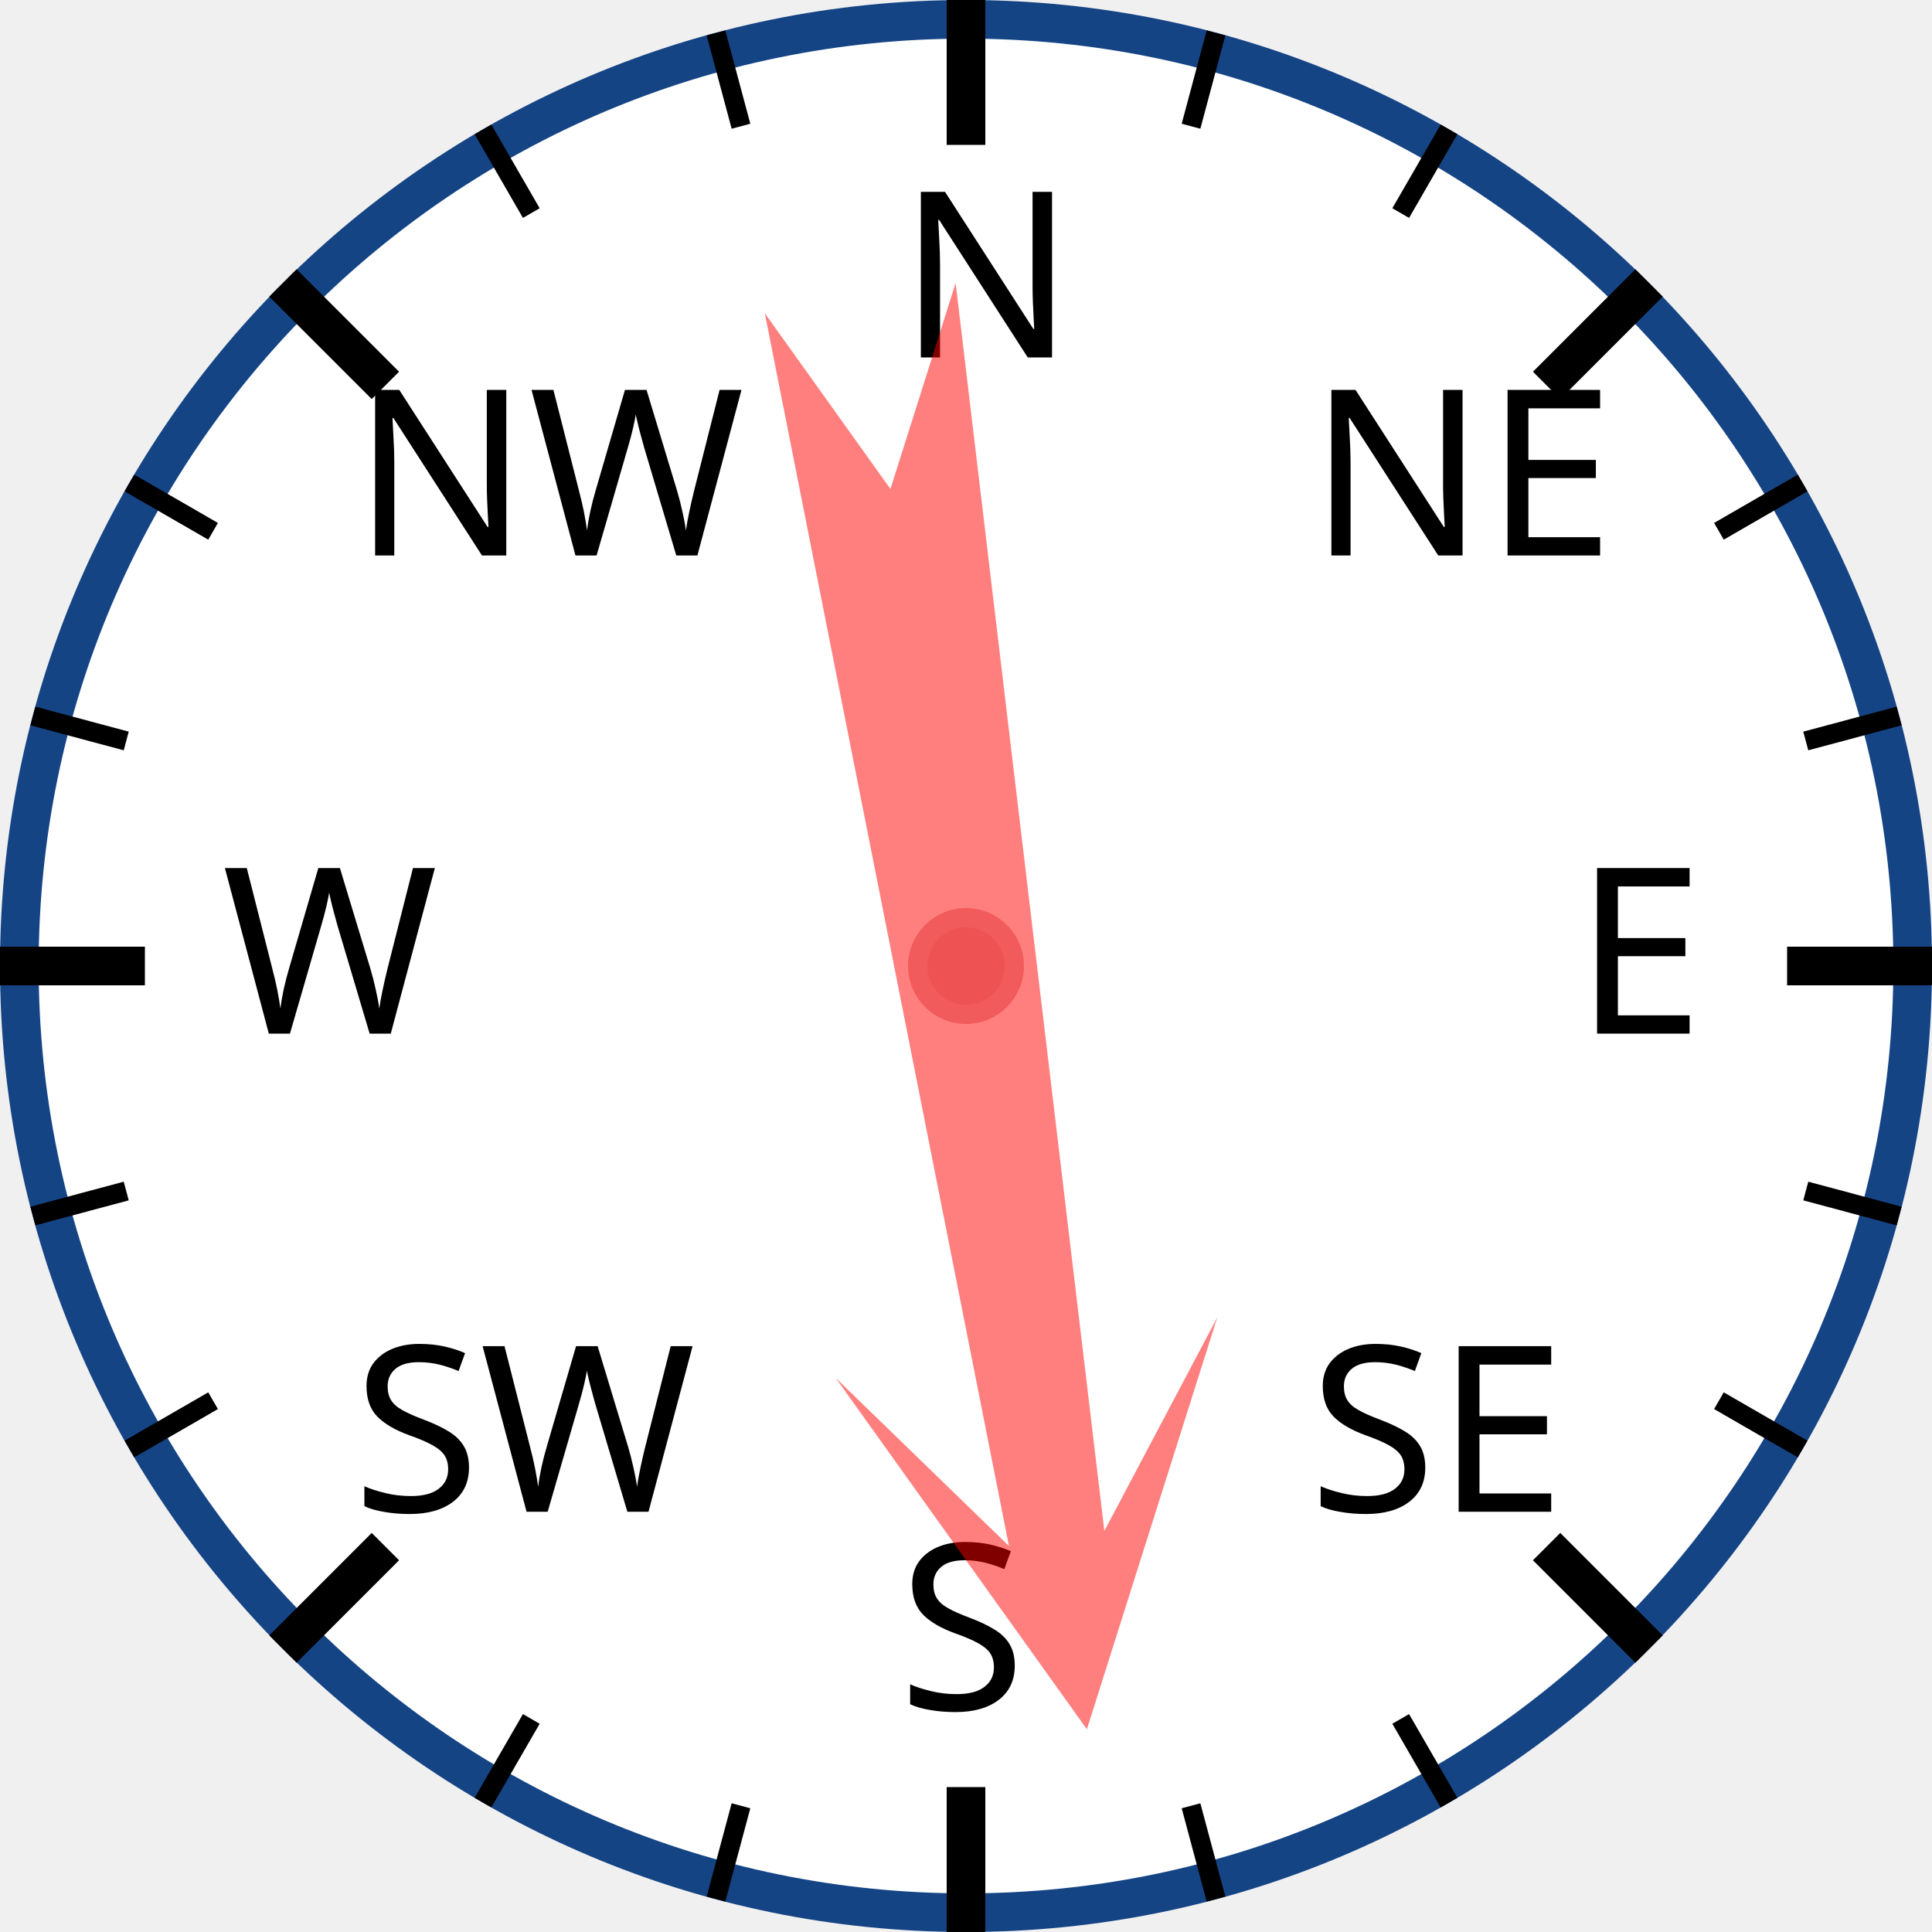
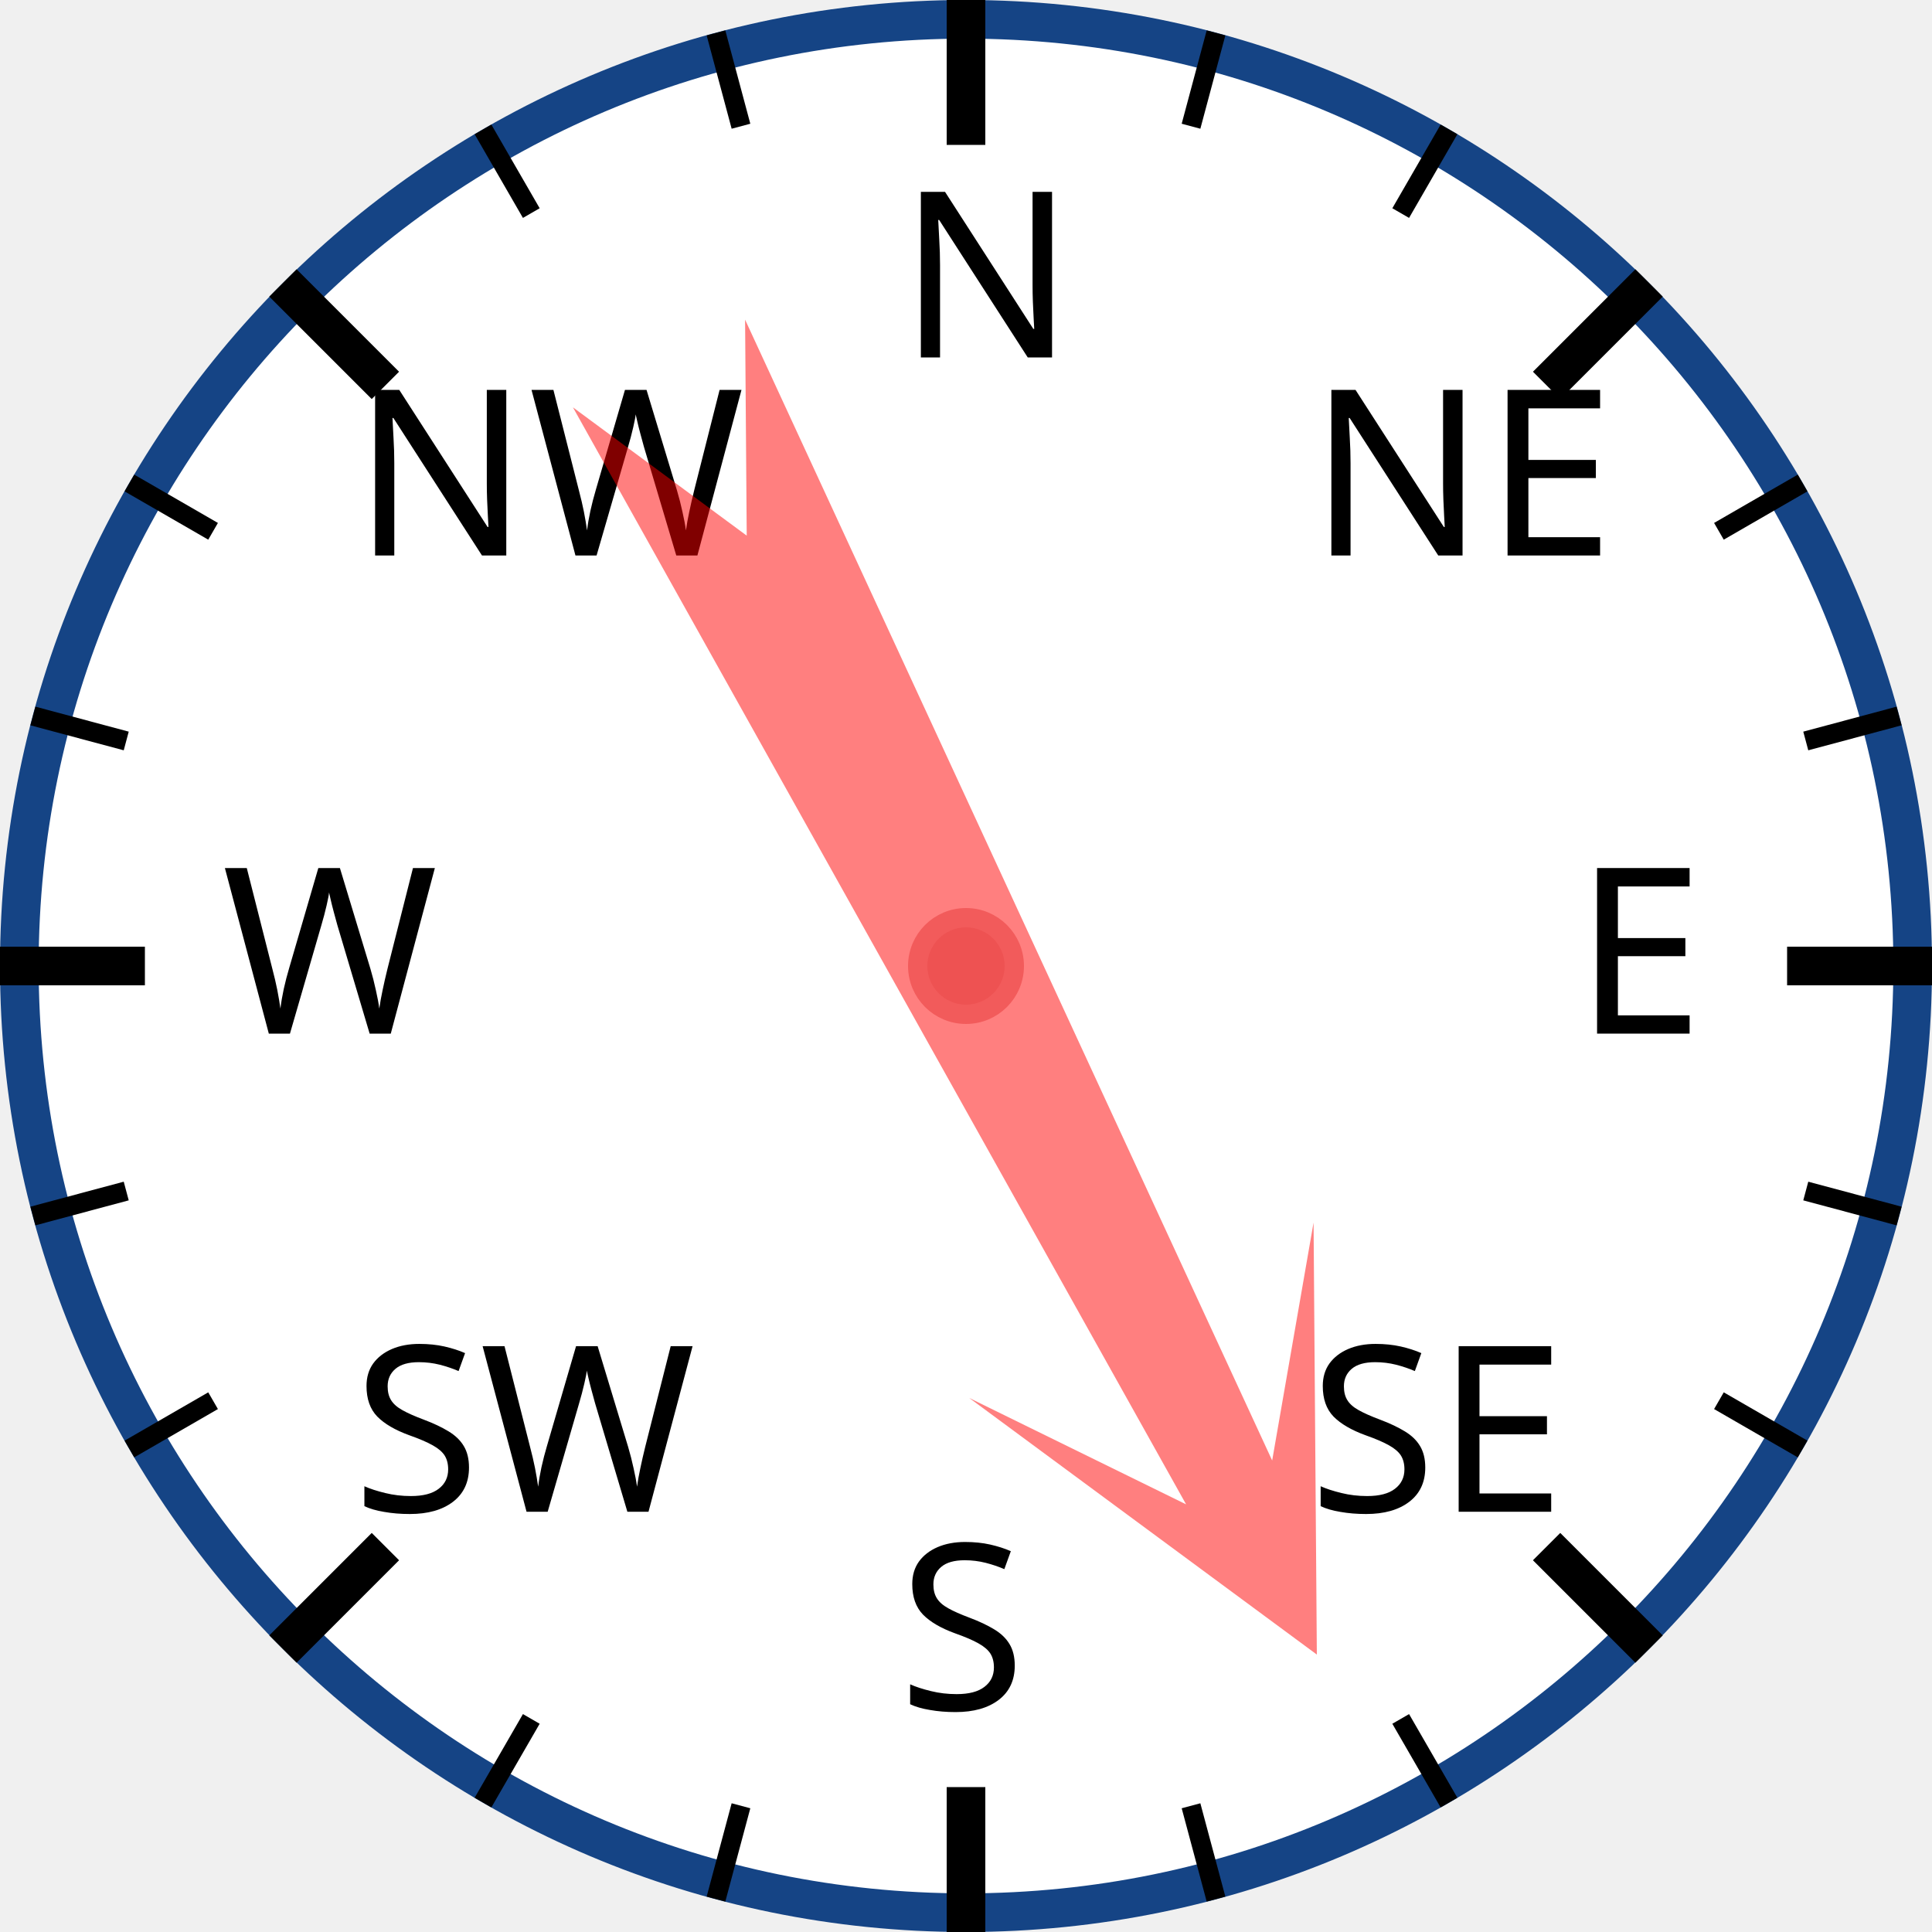
<svg xmlns="http://www.w3.org/2000/svg" width="120px" height="120px" viewBox="0 0 200 200">
  <circle cx="100" cy="100" r="98" style="fill: white; stroke: #154485; stroke-width: 4;" />
  <text x="93.0" y="37.0" style="font-family: sans-serif; font-size: 18pt;">N</text>
  <line x1="100.0" y1="0.0" x2="100.0" y2="15.0" style="stroke: black; stroke-width: 4;" />
  <line x1="74.118" y1="3.407" x2="76.706" y2="13.067" style="stroke: black; stroke-width: 2;" />
  <line x1="50" y1="13.397" x2="55" y2="22.058" style="stroke: black; stroke-width: 2;" />
  <text x="36.503" y="57.503" style="font-family: sans-serif; font-size: 18pt;">NW</text>
  <line x1="29.289" y1="29.289" x2="39.896" y2="39.896" style="stroke: black; stroke-width: 4;" />
  <line x1="13.397" y1="50" x2="22.058" y2="55" style="stroke: black; stroke-width: 2;" />
  <line x1="3.407" y1="74.118" x2="13.067" y2="76.706" style="stroke: black; stroke-width: 2;" />
  <text x="23.0" y="107.0" style="font-family: sans-serif; font-size: 18pt;">W</text>
  <line x1="0.0" y1="100.0" x2="15.0" y2="100.0" style="stroke: black; stroke-width: 4;" />
  <line x1="3.407" y1="125.882" x2="13.067" y2="123.294" style="stroke: black; stroke-width: 2;" />
  <line x1="13.397" y1="150" x2="22.058" y2="145" style="stroke: black; stroke-width: 2;" />
  <text x="36.503" y="156.497" style="font-family: sans-serif; font-size: 18pt;">SW</text>
  <line x1="29.289" y1="170.711" x2="39.896" y2="160.104" style="stroke: black; stroke-width: 4;" />
  <line x1="50" y1="186.603" x2="55" y2="177.942" style="stroke: black; stroke-width: 2;" />
  <line x1="74.118" y1="196.593" x2="76.706" y2="186.933" style="stroke: black; stroke-width: 2;" />
  <text x="93" y="177.0" style="font-family: sans-serif; font-size: 18pt;">S</text>
  <line x1="100" y1="200.0" x2="100" y2="185.0" style="stroke: black; stroke-width: 4;" />
  <line x1="125.882" y1="196.593" x2="123.294" y2="186.933" style="stroke: black; stroke-width: 2;" />
  <line x1="150.0" y1="186.603" x2="145.0" y2="177.942" style="stroke: black; stroke-width: 2;" />
  <text x="135.497" y="156.497" style="font-family: sans-serif; font-size: 18pt;">SE</text>
  <line x1="170.711" y1="170.711" x2="160.104" y2="160.104" style="stroke: black; stroke-width: 4;" />
  <line x1="186.603" y1="150" x2="177.942" y2="145" style="stroke: black; stroke-width: 2;" />
  <line x1="196.593" y1="125.882" x2="186.933" y2="123.294" style="stroke: black; stroke-width: 2;" />
  <text x="163.0" y="107" style="font-family: sans-serif; font-size: 18pt;">E</text>
  <line x1="200.0" y1="100" x2="185.0" y2="100" style="stroke: black; stroke-width: 4;" />
  <line x1="196.593" y1="74.118" x2="186.933" y2="76.706" style="stroke: black; stroke-width: 2;" />
  <line x1="186.603" y1="50" x2="177.942" y2="55" style="stroke: black; stroke-width: 2;" />
  <text x="135.497" y="57.503" style="font-family: sans-serif; font-size: 18pt;">NE</text>
  <line x1="170.711" y1="29.289" x2="160.104" y2="39.896" style="stroke: black; stroke-width: 4;" />
  <line x1="150" y1="13.397" x2="145" y2="22.058" style="stroke: black; stroke-width: 2;" />
  <line x1="125.882" y1="3.407" x2="123.294" y2="13.067" style="stroke: black; stroke-width: 2;" />
-   <polygon points="100 20 120 60 105 40 110 170 100 150 90 170 95 40 80 60" style="fill: red; fill-opacity: 0.5;" transform="rotate(171,100,100)" />
+   <polygon points="100 20 120 60 105 40 110 170 100 150 90 170 95 40 80 60" style="fill: red; fill-opacity: 0.5;" transform="rotate(153,100,100)" />
  <circle cx="100" cy="100" r="5" style="fill: #EE5252; stroke: #F25B5B; stroke-width: 2;" />
</svg>
